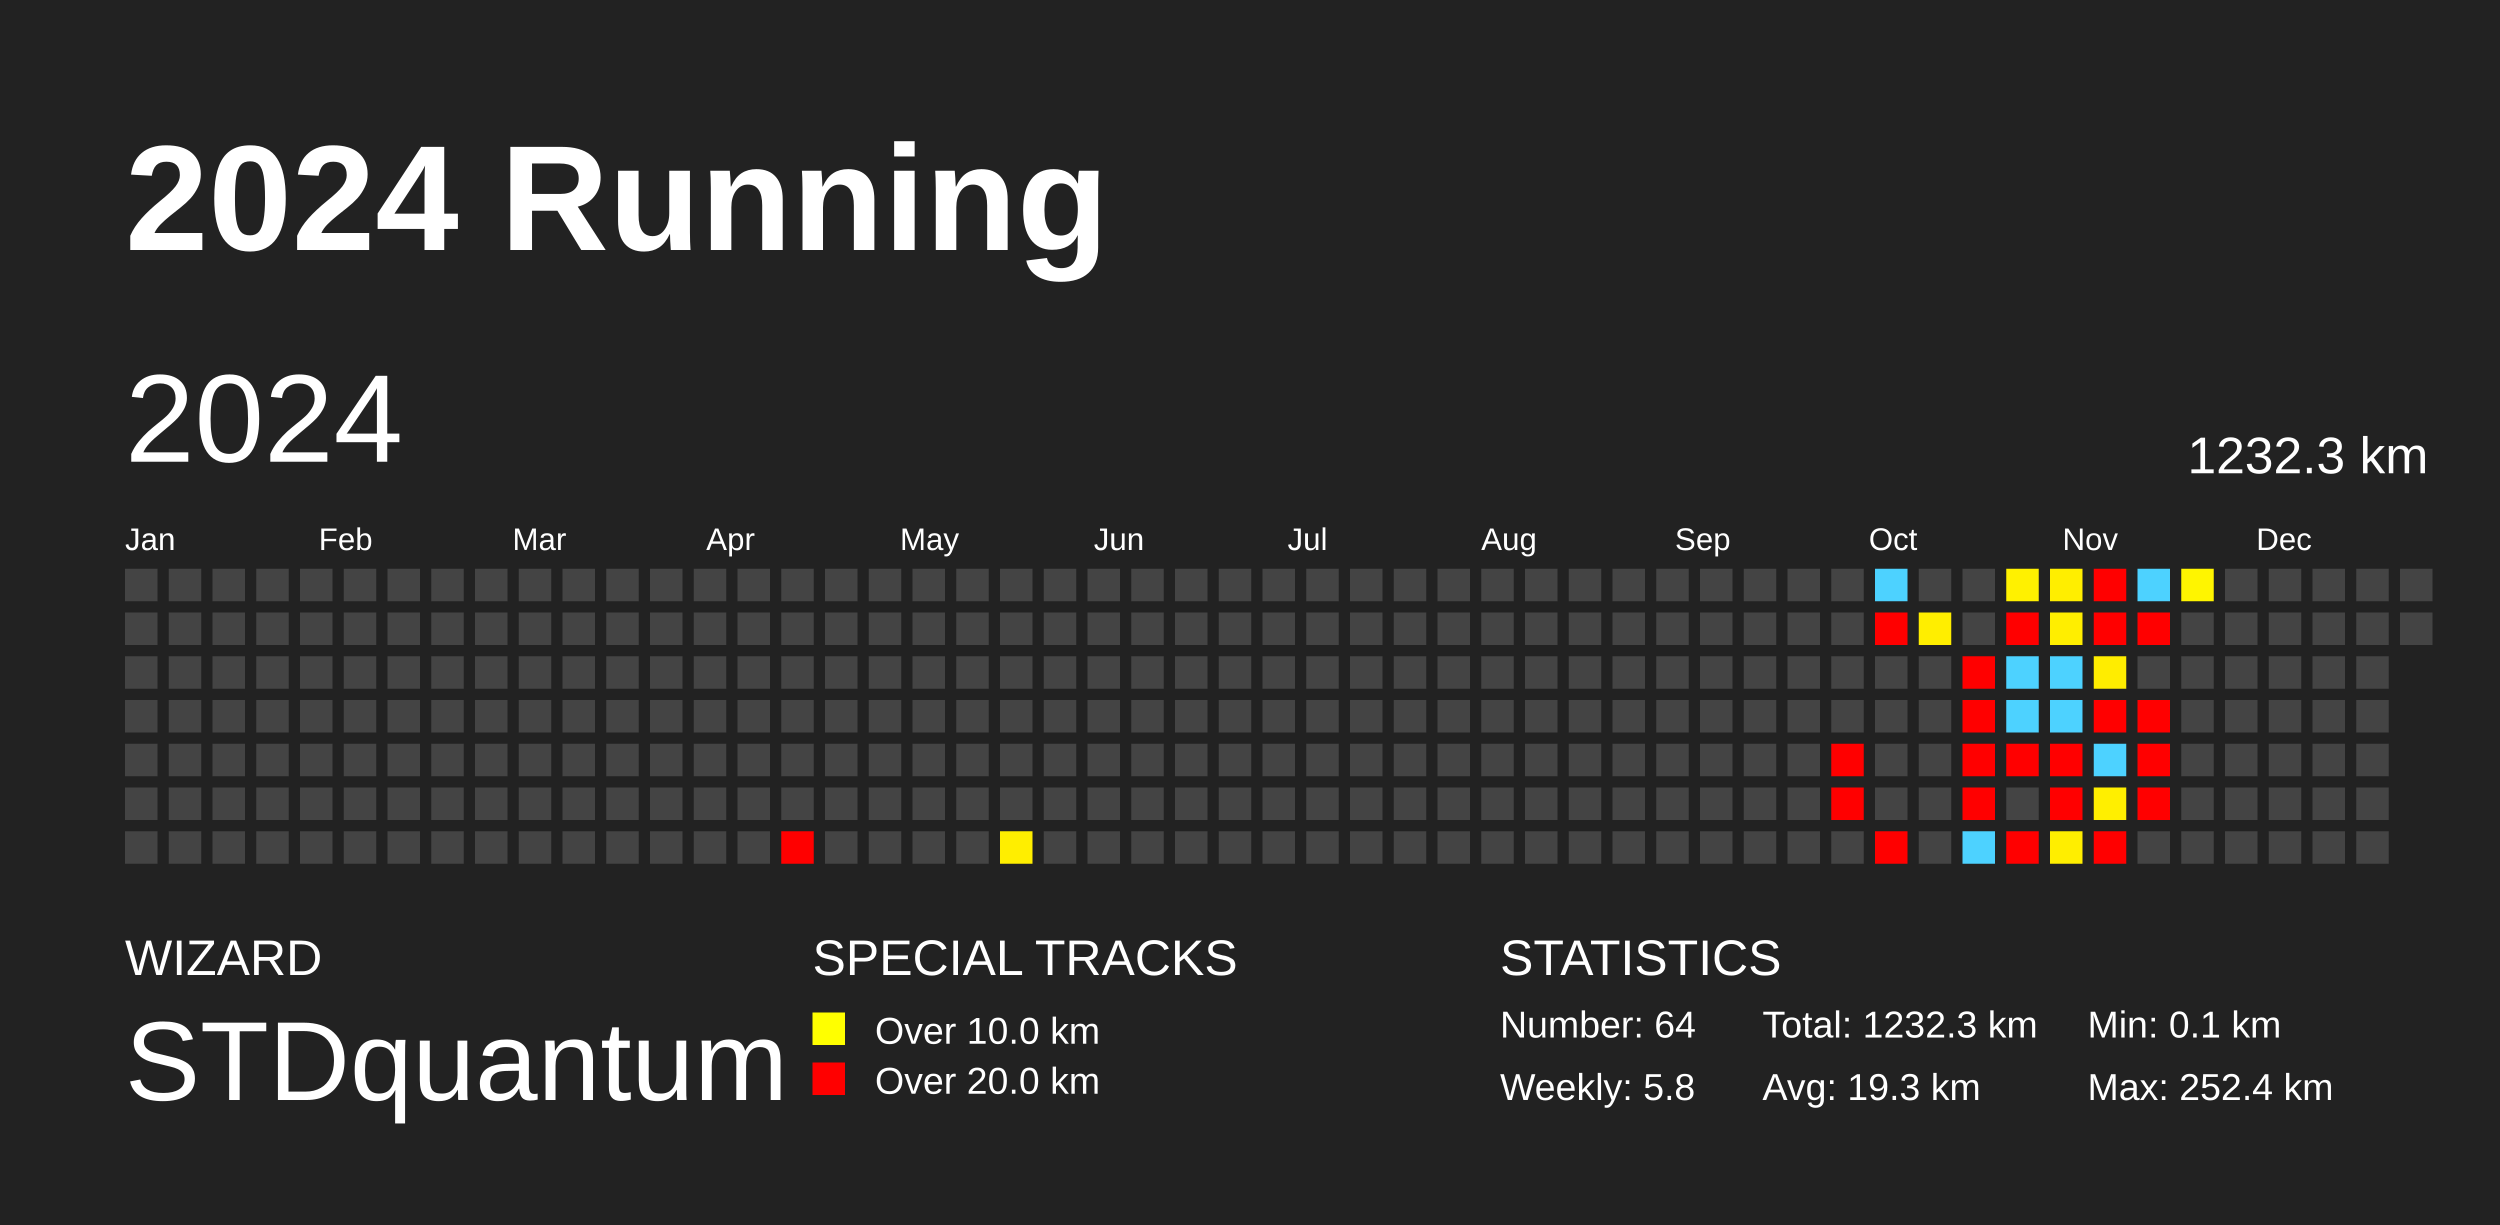
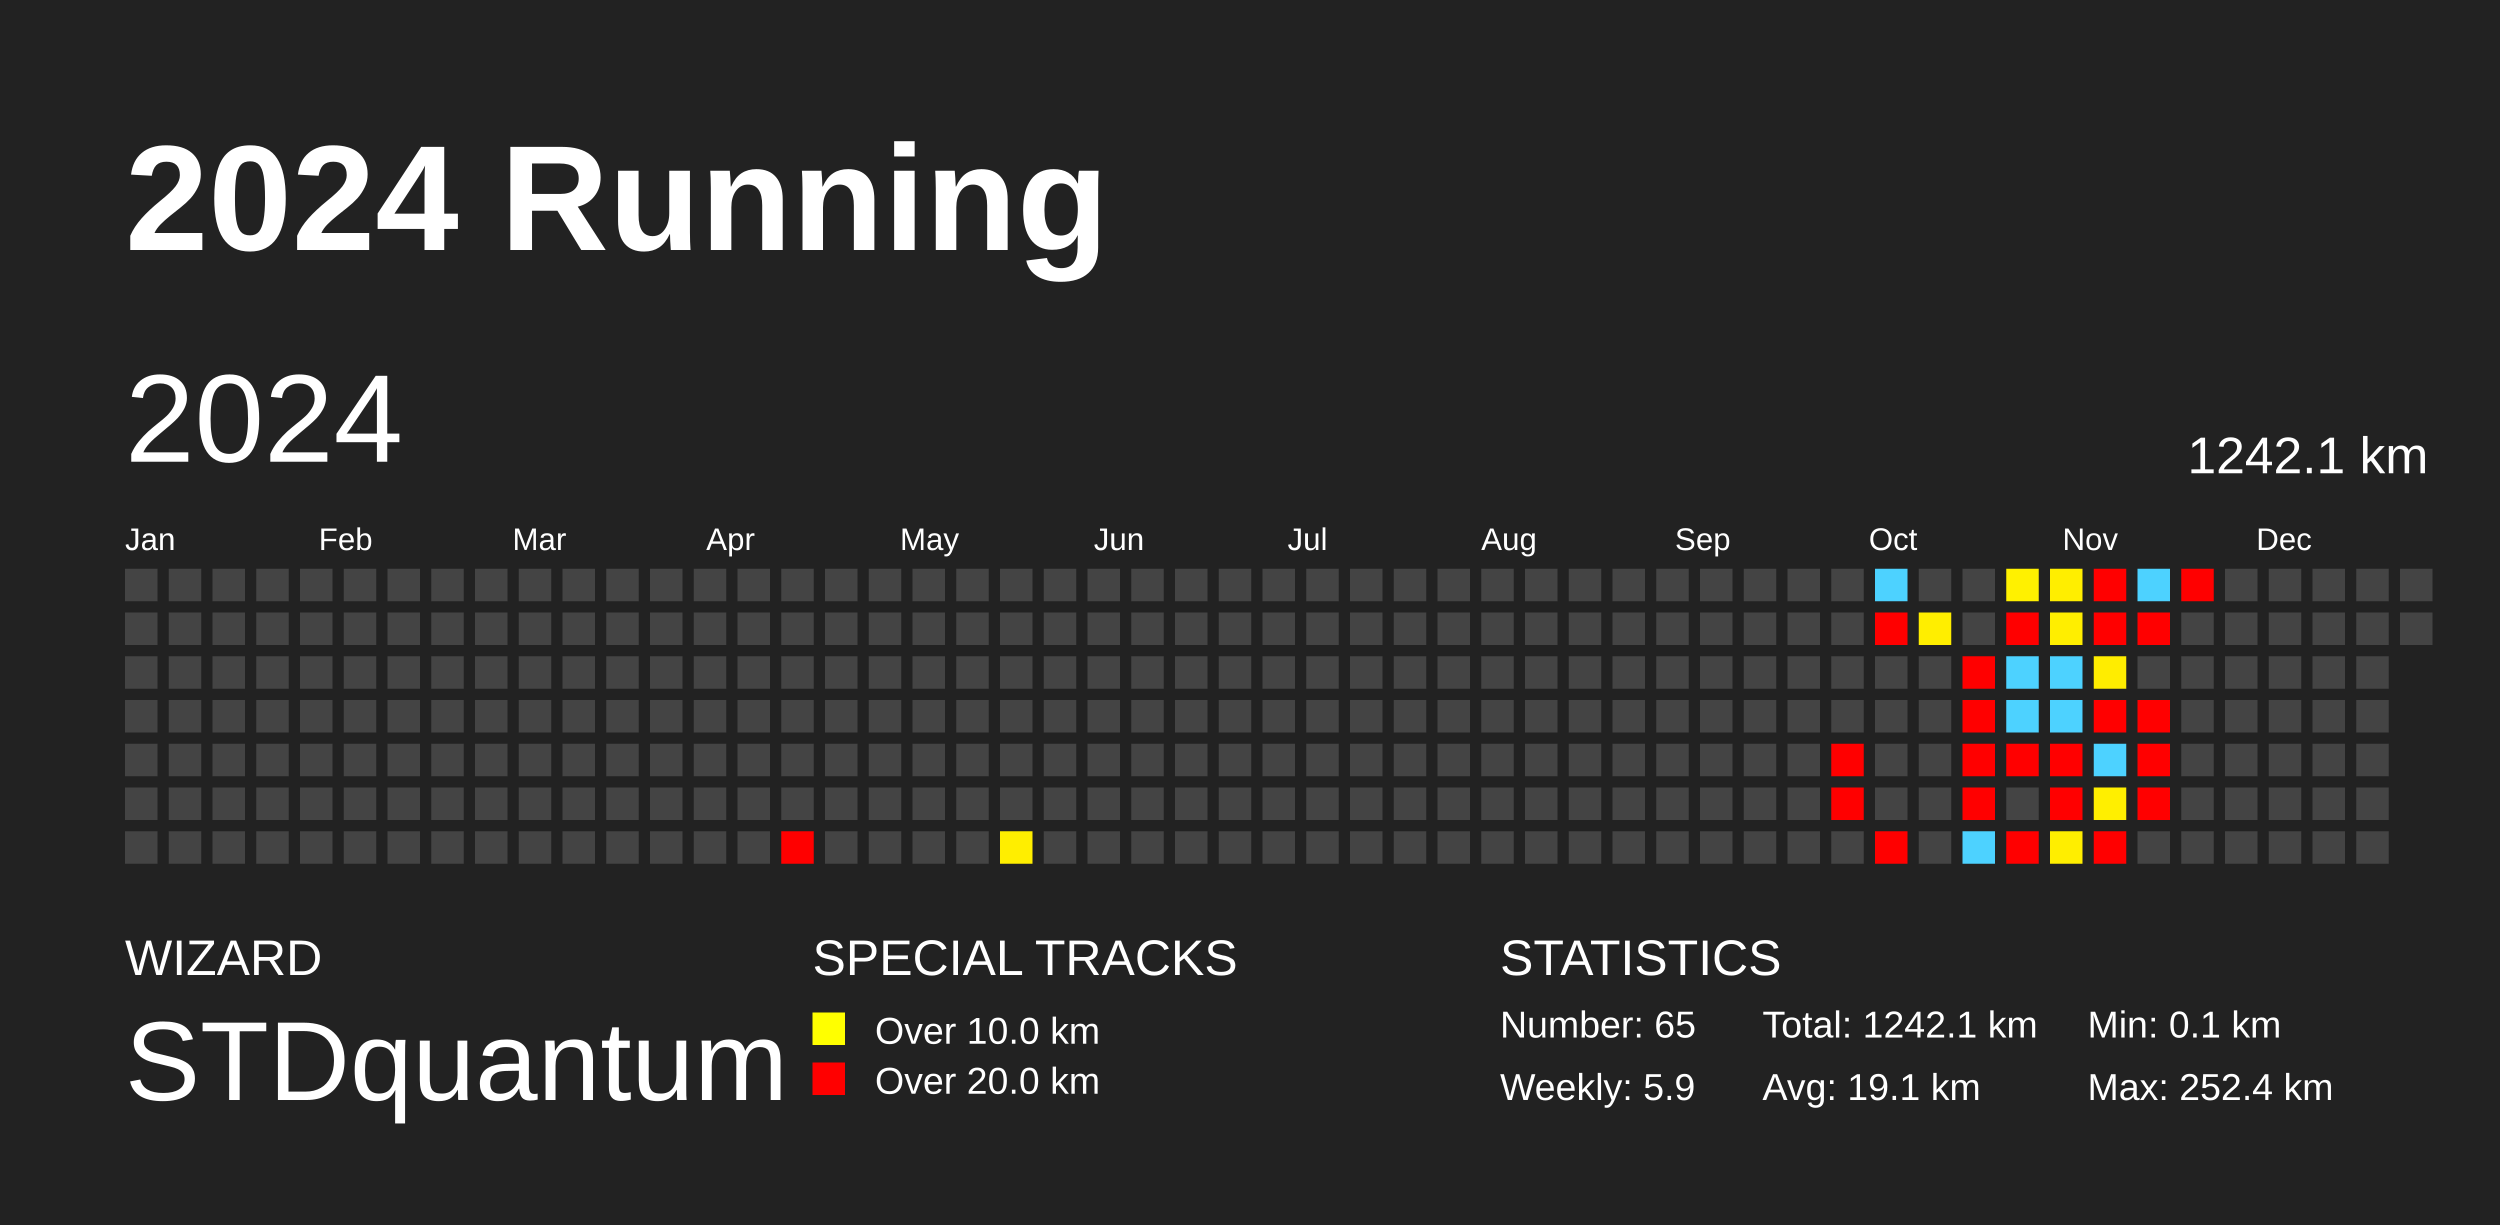
<svg xmlns="http://www.w3.org/2000/svg" baseProfile="full" height="98mm" version="1.1" viewBox="0,0,200,98" width="200mm">
  <defs />
  <rect fill="#222222" height="98" width="200" x="0" y="0" />
  <text fill="#FFFFFF" style="font-size:12px; font-family:Arial; font-weight:bold;" x="10" y="20">2024 Running</text>
  <text fill="#FFFFFF" style="font-size:4px; font-family:Arial" x="10" y="78">WIZARD</text>
  <text fill="#FFFFFF" style="font-size:9px; font-family:Arial" x="10" y="88">STDquantum</text>
  <text fill="#FFFFFF" style="font-size:4px; font-family:Arial" x="65" y="78">SPECIAL TRACKS</text>
  <rect fill="yellow" height="2.6" width="2.6" x="65" y="81" />
  <text fill="#FFFFFF" style="font-size:3px; font-family:Arial" x="70" y="83.5">Over 10.0 km</text>
  <rect fill="red" height="2.6" width="2.6" x="65" y="85" />
  <text fill="#FFFFFF" style="font-size:3px; font-family:Arial" x="70" y="87.5">Over 20.0 km</text>
  <text fill="#FFFFFF" style="font-size:4px; font-family:Arial" x="120" y="78">STATISTICS</text>
-   <text fill="#FFFFFF" style="font-size:3px; font-family:Arial" x="120" y="83">Number: 64</text>
-   <text fill="#FFFFFF" style="font-size:3px; font-family:Arial" x="120" y="88">Weekly: 5.8</text>
-   <text fill="#FFFFFF" style="font-size:3px; font-family:Arial" x="141" y="83">Total: 1232.3 km</text>
-   <text fill="#FFFFFF" style="font-size:3px; font-family:Arial" x="141" y="88">Avg: 19.3 km</text>
+   <text fill="#FFFFFF" style="font-size:3px; font-family:Arial" x="120" y="83">Number: 65</text>
+   <text fill="#FFFFFF" style="font-size:3px; font-family:Arial" x="120" y="88">Weekly: 5.9</text>
+   <text fill="#FFFFFF" style="font-size:3px; font-family:Arial" x="141" y="83">Total: 1242.1 km</text>
+   <text fill="#FFFFFF" style="font-size:3px; font-family:Arial" x="141" y="88">Avg: 19.1 km</text>
  <text fill="#FFFFFF" style="font-size:3px; font-family:Arial" x="167" y="83">Min: 0.1 km</text>
  <text fill="#FFFFFF" style="font-size:3px; font-family:Arial" x="167" y="88">Max: 252.4 km</text>
  <text dominant-baseline="hanging" fill="#FFFFFF" style="font-size:10.0px; font-family:Arial;" x="10" y="30">2024</text>
-   <text dominant-baseline="hanging" fill="#FFFFFF" style="font-size:4.125px; font-family:Arial;" x="175" y="35">1232.3 km</text>
+   <text dominant-baseline="hanging" fill="#FFFFFF" style="font-size:4.125px; font-family:Arial;" x="175" y="35">1242.1 km</text>
  <text fill="#FFFFFF" style="font-size:2.5px; font-family:Arial" x="10.0" y="44">Jan</text>
  <text fill="#FFFFFF" style="font-size:2.5px; font-family:Arial" x="25.5" y="44">Feb</text>
  <text fill="#FFFFFF" style="font-size:2.5px; font-family:Arial" x="41.0" y="44">Mar</text>
  <text fill="#FFFFFF" style="font-size:2.5px; font-family:Arial" x="56.5" y="44">Apr</text>
  <text fill="#FFFFFF" style="font-size:2.5px; font-family:Arial" x="72.0" y="44">May</text>
  <text fill="#FFFFFF" style="font-size:2.5px; font-family:Arial" x="87.5" y="44">Jun</text>
  <text fill="#FFFFFF" style="font-size:2.5px; font-family:Arial" x="103.0" y="44">Jul</text>
  <text fill="#FFFFFF" style="font-size:2.5px; font-family:Arial" x="118.5" y="44">Aug</text>
  <text fill="#FFFFFF" style="font-size:2.5px; font-family:Arial" x="134.0" y="44">Sep</text>
  <text fill="#FFFFFF" style="font-size:2.5px; font-family:Arial" x="149.5" y="44">Oct</text>
  <text fill="#FFFFFF" style="font-size:2.5px; font-family:Arial" x="165.0" y="44">Nov</text>
  <text fill="#FFFFFF" style="font-size:2.5px; font-family:Arial" x="180.5" y="44">Dec</text>
  <rect fill="#444444" height="2.6" width="2.6" x="10.0" y="45.5" />
  <rect fill="#444444" height="2.6" width="2.6" x="10.0" y="49.0" />
  <rect fill="#444444" height="2.6" width="2.6" x="10.0" y="52.5" />
  <rect fill="#444444" height="2.6" width="2.6" x="10.0" y="56.0" />
  <rect fill="#444444" height="2.6" width="2.6" x="10.0" y="59.5" />
  <rect fill="#444444" height="2.6" width="2.6" x="10.0" y="63.0" />
  <rect fill="#444444" height="2.6" width="2.6" x="10.0" y="66.5" />
  <rect fill="#444444" height="2.6" width="2.6" x="13.5" y="45.5" />
  <rect fill="#444444" height="2.6" width="2.6" x="13.5" y="49.0" />
  <rect fill="#444444" height="2.6" width="2.6" x="13.5" y="52.5" />
  <rect fill="#444444" height="2.6" width="2.6" x="13.5" y="56.0" />
  <rect fill="#444444" height="2.6" width="2.6" x="13.5" y="59.5" />
  <rect fill="#444444" height="2.6" width="2.6" x="13.5" y="63.0" />
  <rect fill="#444444" height="2.6" width="2.6" x="13.5" y="66.5" />
  <rect fill="#444444" height="2.6" width="2.6" x="17.0" y="45.5" />
  <rect fill="#444444" height="2.6" width="2.6" x="17.0" y="49.0" />
  <rect fill="#444444" height="2.6" width="2.6" x="17.0" y="52.5" />
  <rect fill="#444444" height="2.6" width="2.6" x="17.0" y="56.0" />
  <rect fill="#444444" height="2.6" width="2.6" x="17.0" y="59.5" />
  <rect fill="#444444" height="2.6" width="2.6" x="17.0" y="63.0" />
  <rect fill="#444444" height="2.6" width="2.6" x="17.0" y="66.5" />
  <rect fill="#444444" height="2.6" width="2.6" x="20.5" y="45.5" />
  <rect fill="#444444" height="2.6" width="2.6" x="20.5" y="49.0" />
  <rect fill="#444444" height="2.6" width="2.6" x="20.5" y="52.5" />
  <rect fill="#444444" height="2.6" width="2.6" x="20.5" y="56.0" />
  <rect fill="#444444" height="2.6" width="2.6" x="20.5" y="59.5" />
  <rect fill="#444444" height="2.6" width="2.6" x="20.5" y="63.0" />
  <rect fill="#444444" height="2.6" width="2.6" x="20.5" y="66.5" />
  <rect fill="#444444" height="2.6" width="2.6" x="24.0" y="45.5" />
  <rect fill="#444444" height="2.6" width="2.6" x="24.0" y="49.0" />
  <rect fill="#444444" height="2.6" width="2.6" x="24.0" y="52.5" />
  <rect fill="#444444" height="2.6" width="2.6" x="24.0" y="56.0" />
  <rect fill="#444444" height="2.6" width="2.6" x="24.0" y="59.5" />
  <rect fill="#444444" height="2.6" width="2.6" x="24.0" y="63.0" />
  <rect fill="#444444" height="2.6" width="2.6" x="24.0" y="66.5" />
  <rect fill="#444444" height="2.6" width="2.6" x="27.5" y="45.5" />
  <rect fill="#444444" height="2.6" width="2.6" x="27.5" y="49.0" />
  <rect fill="#444444" height="2.6" width="2.6" x="27.5" y="52.5" />
  <rect fill="#444444" height="2.6" width="2.6" x="27.5" y="56.0" />
  <rect fill="#444444" height="2.6" width="2.6" x="27.5" y="59.5" />
  <rect fill="#444444" height="2.6" width="2.6" x="27.5" y="63.0" />
  <rect fill="#444444" height="2.6" width="2.6" x="27.5" y="66.5" />
  <rect fill="#444444" height="2.6" width="2.6" x="31.0" y="45.5" />
  <rect fill="#444444" height="2.6" width="2.6" x="31.0" y="49.0" />
  <rect fill="#444444" height="2.6" width="2.6" x="31.0" y="52.5" />
  <rect fill="#444444" height="2.6" width="2.6" x="31.0" y="56.0" />
  <rect fill="#444444" height="2.6" width="2.6" x="31.0" y="59.5" />
  <rect fill="#444444" height="2.6" width="2.6" x="31.0" y="63.0" />
  <rect fill="#444444" height="2.6" width="2.6" x="31.0" y="66.5" />
  <rect fill="#444444" height="2.6" width="2.6" x="34.5" y="45.5" />
  <rect fill="#444444" height="2.6" width="2.6" x="34.5" y="49.0" />
  <rect fill="#444444" height="2.6" width="2.6" x="34.5" y="52.5" />
  <rect fill="#444444" height="2.6" width="2.6" x="34.5" y="56.0" />
  <rect fill="#444444" height="2.6" width="2.6" x="34.5" y="59.5" />
  <rect fill="#444444" height="2.6" width="2.6" x="34.5" y="63.0" />
  <rect fill="#444444" height="2.6" width="2.6" x="34.5" y="66.5" />
  <rect fill="#444444" height="2.6" width="2.6" x="38.0" y="45.5" />
  <rect fill="#444444" height="2.6" width="2.6" x="38.0" y="49.0" />
  <rect fill="#444444" height="2.6" width="2.6" x="38.0" y="52.5" />
  <rect fill="#444444" height="2.6" width="2.6" x="38.0" y="56.0" />
  <rect fill="#444444" height="2.6" width="2.6" x="38.0" y="59.5" />
  <rect fill="#444444" height="2.6" width="2.6" x="38.0" y="63.0" />
  <rect fill="#444444" height="2.6" width="2.6" x="38.0" y="66.5" />
  <rect fill="#444444" height="2.6" width="2.6" x="41.5" y="45.5" />
  <rect fill="#444444" height="2.6" width="2.6" x="41.5" y="49.0" />
  <rect fill="#444444" height="2.6" width="2.6" x="41.5" y="52.5" />
  <rect fill="#444444" height="2.6" width="2.6" x="41.5" y="56.0" />
  <rect fill="#444444" height="2.6" width="2.6" x="41.5" y="59.5" />
  <rect fill="#444444" height="2.6" width="2.6" x="41.5" y="63.0" />
  <rect fill="#444444" height="2.6" width="2.6" x="41.5" y="66.5" />
  <rect fill="#444444" height="2.6" width="2.6" x="45.0" y="45.5" />
  <rect fill="#444444" height="2.6" width="2.6" x="45.0" y="49.0" />
  <rect fill="#444444" height="2.6" width="2.6" x="45.0" y="52.5" />
  <rect fill="#444444" height="2.6" width="2.6" x="45.0" y="56.0" />
  <rect fill="#444444" height="2.6" width="2.6" x="45.0" y="59.5" />
  <rect fill="#444444" height="2.6" width="2.6" x="45.0" y="63.0" />
  <rect fill="#444444" height="2.6" width="2.6" x="45.0" y="66.5" />
  <rect fill="#444444" height="2.6" width="2.6" x="48.5" y="45.5" />
  <rect fill="#444444" height="2.6" width="2.6" x="48.5" y="49.0" />
  <rect fill="#444444" height="2.6" width="2.6" x="48.5" y="52.5" />
  <rect fill="#444444" height="2.6" width="2.6" x="48.5" y="56.0" />
  <rect fill="#444444" height="2.6" width="2.6" x="48.5" y="59.5" />
  <rect fill="#444444" height="2.6" width="2.6" x="48.5" y="63.0" />
  <rect fill="#444444" height="2.6" width="2.6" x="48.5" y="66.5" />
  <rect fill="#444444" height="2.6" width="2.6" x="52.0" y="45.5" />
  <rect fill="#444444" height="2.6" width="2.6" x="52.0" y="49.0" />
  <rect fill="#444444" height="2.6" width="2.6" x="52.0" y="52.5" />
  <rect fill="#444444" height="2.6" width="2.6" x="52.0" y="56.0" />
  <rect fill="#444444" height="2.6" width="2.6" x="52.0" y="59.5" />
  <rect fill="#444444" height="2.6" width="2.6" x="52.0" y="63.0" />
  <rect fill="#444444" height="2.6" width="2.6" x="52.0" y="66.5" />
  <rect fill="#444444" height="2.6" width="2.6" x="55.5" y="45.5" />
  <rect fill="#444444" height="2.6" width="2.6" x="55.5" y="49.0" />
  <rect fill="#444444" height="2.6" width="2.6" x="55.5" y="52.5" />
  <rect fill="#444444" height="2.6" width="2.6" x="55.5" y="56.0" />
  <rect fill="#444444" height="2.6" width="2.6" x="55.5" y="59.5" />
  <rect fill="#444444" height="2.6" width="2.6" x="55.5" y="63.0" />
  <rect fill="#444444" height="2.6" width="2.6" x="55.5" y="66.5" />
  <rect fill="#444444" height="2.6" width="2.6" x="59.0" y="45.5" />
  <rect fill="#444444" height="2.6" width="2.6" x="59.0" y="49.0" />
  <rect fill="#444444" height="2.6" width="2.6" x="59.0" y="52.5" />
  <rect fill="#444444" height="2.6" width="2.6" x="59.0" y="56.0" />
  <rect fill="#444444" height="2.6" width="2.6" x="59.0" y="59.5" />
  <rect fill="#444444" height="2.6" width="2.6" x="59.0" y="63.0" />
  <rect fill="#444444" height="2.6" width="2.6" x="59.0" y="66.5" />
  <rect fill="#444444" height="2.6" width="2.6" x="62.5" y="45.5" />
  <rect fill="#444444" height="2.6" width="2.6" x="62.5" y="49.0" />
  <rect fill="#444444" height="2.6" width="2.6" x="62.5" y="52.5" />
  <rect fill="#444444" height="2.6" width="2.6" x="62.5" y="56.0" />
  <rect fill="#444444" height="2.6" width="2.6" x="62.5" y="59.5" />
  <rect fill="#444444" height="2.6" width="2.6" x="62.5" y="63.0" />
  <rect fill="red" height="2.6" width="2.6" x="62.5" y="66.5" />
  <rect fill="#444444" height="2.6" width="2.6" x="66.0" y="45.5" />
  <rect fill="#444444" height="2.6" width="2.6" x="66.0" y="49.0" />
  <rect fill="#444444" height="2.6" width="2.6" x="66.0" y="52.5" />
  <rect fill="#444444" height="2.6" width="2.6" x="66.0" y="56.0" />
  <rect fill="#444444" height="2.6" width="2.6" x="66.0" y="59.5" />
  <rect fill="#444444" height="2.6" width="2.6" x="66.0" y="63.0" />
  <rect fill="#444444" height="2.6" width="2.6" x="66.0" y="66.5" />
  <rect fill="#444444" height="2.6" width="2.6" x="69.5" y="45.5" />
  <rect fill="#444444" height="2.6" width="2.6" x="69.5" y="49.0" />
  <rect fill="#444444" height="2.6" width="2.6" x="69.5" y="52.5" />
  <rect fill="#444444" height="2.6" width="2.6" x="69.5" y="56.0" />
  <rect fill="#444444" height="2.6" width="2.6" x="69.5" y="59.5" />
  <rect fill="#444444" height="2.6" width="2.6" x="69.5" y="63.0" />
  <rect fill="#444444" height="2.6" width="2.6" x="69.5" y="66.5" />
  <rect fill="#444444" height="2.6" width="2.6" x="73.0" y="45.5" />
  <rect fill="#444444" height="2.6" width="2.6" x="73.0" y="49.0" />
  <rect fill="#444444" height="2.6" width="2.6" x="73.0" y="52.5" />
  <rect fill="#444444" height="2.6" width="2.6" x="73.0" y="56.0" />
  <rect fill="#444444" height="2.6" width="2.6" x="73.0" y="59.5" />
  <rect fill="#444444" height="2.6" width="2.6" x="73.0" y="63.0" />
  <rect fill="#444444" height="2.6" width="2.6" x="73.0" y="66.5" />
  <rect fill="#444444" height="2.6" width="2.6" x="76.5" y="45.5" />
  <rect fill="#444444" height="2.6" width="2.6" x="76.5" y="49.0" />
  <rect fill="#444444" height="2.6" width="2.6" x="76.5" y="52.5" />
  <rect fill="#444444" height="2.6" width="2.6" x="76.5" y="56.0" />
  <rect fill="#444444" height="2.6" width="2.6" x="76.5" y="59.5" />
  <rect fill="#444444" height="2.6" width="2.6" x="76.5" y="63.0" />
  <rect fill="#444444" height="2.6" width="2.6" x="76.5" y="66.5" />
  <rect fill="#444444" height="2.6" width="2.6" x="80.0" y="45.5" />
  <rect fill="#444444" height="2.6" width="2.6" x="80.0" y="49.0" />
  <rect fill="#444444" height="2.6" width="2.6" x="80.0" y="52.5" />
  <rect fill="#444444" height="2.6" width="2.6" x="80.0" y="56.0" />
  <rect fill="#444444" height="2.6" width="2.6" x="80.0" y="59.5" />
  <rect fill="#444444" height="2.6" width="2.6" x="80.0" y="63.0" />
  <rect fill="#ffee00" height="2.6" width="2.6" x="80.0" y="66.5" />
  <rect fill="#444444" height="2.6" width="2.6" x="83.5" y="45.5" />
  <rect fill="#444444" height="2.6" width="2.6" x="83.5" y="49.0" />
  <rect fill="#444444" height="2.6" width="2.6" x="83.5" y="52.5" />
  <rect fill="#444444" height="2.6" width="2.6" x="83.5" y="56.0" />
  <rect fill="#444444" height="2.6" width="2.6" x="83.5" y="59.5" />
  <rect fill="#444444" height="2.6" width="2.6" x="83.5" y="63.0" />
  <rect fill="#444444" height="2.6" width="2.6" x="83.5" y="66.5" />
  <rect fill="#444444" height="2.6" width="2.6" x="87.0" y="45.5" />
  <rect fill="#444444" height="2.6" width="2.6" x="87.0" y="49.0" />
  <rect fill="#444444" height="2.6" width="2.6" x="87.0" y="52.5" />
  <rect fill="#444444" height="2.6" width="2.6" x="87.0" y="56.0" />
  <rect fill="#444444" height="2.6" width="2.6" x="87.0" y="59.5" />
  <rect fill="#444444" height="2.6" width="2.6" x="87.0" y="63.0" />
  <rect fill="#444444" height="2.6" width="2.6" x="87.0" y="66.5" />
  <rect fill="#444444" height="2.6" width="2.6" x="90.5" y="45.5" />
  <rect fill="#444444" height="2.6" width="2.6" x="90.5" y="49.0" />
  <rect fill="#444444" height="2.6" width="2.6" x="90.5" y="52.5" />
  <rect fill="#444444" height="2.6" width="2.6" x="90.5" y="56.0" />
  <rect fill="#444444" height="2.6" width="2.6" x="90.5" y="59.5" />
  <rect fill="#444444" height="2.6" width="2.6" x="90.5" y="63.0" />
  <rect fill="#444444" height="2.6" width="2.6" x="90.5" y="66.5" />
  <rect fill="#444444" height="2.6" width="2.6" x="94.0" y="45.5" />
  <rect fill="#444444" height="2.6" width="2.6" x="94.0" y="49.0" />
  <rect fill="#444444" height="2.6" width="2.6" x="94.0" y="52.5" />
  <rect fill="#444444" height="2.6" width="2.6" x="94.0" y="56.0" />
  <rect fill="#444444" height="2.6" width="2.6" x="94.0" y="59.5" />
  <rect fill="#444444" height="2.6" width="2.6" x="94.0" y="63.0" />
  <rect fill="#444444" height="2.6" width="2.6" x="94.0" y="66.5" />
  <rect fill="#444444" height="2.6" width="2.6" x="97.5" y="45.5" />
  <rect fill="#444444" height="2.6" width="2.6" x="97.5" y="49.0" />
  <rect fill="#444444" height="2.6" width="2.6" x="97.5" y="52.5" />
  <rect fill="#444444" height="2.6" width="2.6" x="97.5" y="56.0" />
  <rect fill="#444444" height="2.6" width="2.6" x="97.5" y="59.5" />
  <rect fill="#444444" height="2.6" width="2.6" x="97.5" y="63.0" />
  <rect fill="#444444" height="2.6" width="2.6" x="97.5" y="66.5" />
  <rect fill="#444444" height="2.6" width="2.6" x="101.0" y="45.5" />
  <rect fill="#444444" height="2.6" width="2.6" x="101.0" y="49.0" />
  <rect fill="#444444" height="2.6" width="2.6" x="101.0" y="52.5" />
  <rect fill="#444444" height="2.6" width="2.6" x="101.0" y="56.0" />
  <rect fill="#444444" height="2.6" width="2.6" x="101.0" y="59.5" />
  <rect fill="#444444" height="2.6" width="2.6" x="101.0" y="63.0" />
  <rect fill="#444444" height="2.6" width="2.6" x="101.0" y="66.5" />
  <rect fill="#444444" height="2.6" width="2.6" x="104.5" y="45.5" />
  <rect fill="#444444" height="2.6" width="2.6" x="104.5" y="49.0" />
  <rect fill="#444444" height="2.6" width="2.6" x="104.5" y="52.5" />
  <rect fill="#444444" height="2.6" width="2.6" x="104.5" y="56.0" />
  <rect fill="#444444" height="2.6" width="2.6" x="104.5" y="59.5" />
  <rect fill="#444444" height="2.6" width="2.6" x="104.5" y="63.0" />
  <rect fill="#444444" height="2.6" width="2.6" x="104.5" y="66.5" />
  <rect fill="#444444" height="2.6" width="2.6" x="108.0" y="45.5" />
  <rect fill="#444444" height="2.6" width="2.6" x="108.0" y="49.0" />
  <rect fill="#444444" height="2.6" width="2.6" x="108.0" y="52.5" />
  <rect fill="#444444" height="2.6" width="2.6" x="108.0" y="56.0" />
  <rect fill="#444444" height="2.6" width="2.6" x="108.0" y="59.5" />
  <rect fill="#444444" height="2.6" width="2.6" x="108.0" y="63.0" />
  <rect fill="#444444" height="2.6" width="2.6" x="108.0" y="66.5" />
  <rect fill="#444444" height="2.6" width="2.6" x="111.5" y="45.5" />
  <rect fill="#444444" height="2.6" width="2.6" x="111.5" y="49.0" />
  <rect fill="#444444" height="2.6" width="2.6" x="111.5" y="52.5" />
  <rect fill="#444444" height="2.6" width="2.6" x="111.5" y="56.0" />
  <rect fill="#444444" height="2.6" width="2.6" x="111.5" y="59.5" />
  <rect fill="#444444" height="2.6" width="2.6" x="111.5" y="63.0" />
  <rect fill="#444444" height="2.6" width="2.6" x="111.5" y="66.5" />
  <rect fill="#444444" height="2.6" width="2.6" x="115.0" y="45.5" />
  <rect fill="#444444" height="2.6" width="2.6" x="115.0" y="49.0" />
  <rect fill="#444444" height="2.6" width="2.6" x="115.0" y="52.5" />
  <rect fill="#444444" height="2.6" width="2.6" x="115.0" y="56.0" />
  <rect fill="#444444" height="2.6" width="2.6" x="115.0" y="59.5" />
  <rect fill="#444444" height="2.6" width="2.6" x="115.0" y="63.0" />
  <rect fill="#444444" height="2.6" width="2.6" x="115.0" y="66.5" />
  <rect fill="#444444" height="2.6" width="2.6" x="118.5" y="45.5" />
  <rect fill="#444444" height="2.6" width="2.6" x="118.5" y="49.0" />
  <rect fill="#444444" height="2.6" width="2.6" x="118.5" y="52.5" />
  <rect fill="#444444" height="2.6" width="2.6" x="118.5" y="56.0" />
  <rect fill="#444444" height="2.6" width="2.6" x="118.5" y="59.5" />
  <rect fill="#444444" height="2.6" width="2.6" x="118.5" y="63.0" />
  <rect fill="#444444" height="2.6" width="2.6" x="118.5" y="66.5" />
  <rect fill="#444444" height="2.6" width="2.6" x="122.0" y="45.5" />
  <rect fill="#444444" height="2.6" width="2.6" x="122.0" y="49.0" />
  <rect fill="#444444" height="2.6" width="2.6" x="122.0" y="52.5" />
  <rect fill="#444444" height="2.6" width="2.6" x="122.0" y="56.0" />
  <rect fill="#444444" height="2.6" width="2.6" x="122.0" y="59.5" />
  <rect fill="#444444" height="2.6" width="2.6" x="122.0" y="63.0" />
  <rect fill="#444444" height="2.6" width="2.6" x="122.0" y="66.5" />
  <rect fill="#444444" height="2.6" width="2.6" x="125.5" y="45.5" />
  <rect fill="#444444" height="2.6" width="2.6" x="125.5" y="49.0" />
  <rect fill="#444444" height="2.6" width="2.6" x="125.5" y="52.5" />
  <rect fill="#444444" height="2.6" width="2.6" x="125.5" y="56.0" />
  <rect fill="#444444" height="2.6" width="2.6" x="125.5" y="59.5" />
  <rect fill="#444444" height="2.6" width="2.6" x="125.5" y="63.0" />
  <rect fill="#444444" height="2.6" width="2.6" x="125.5" y="66.5" />
  <rect fill="#444444" height="2.6" width="2.6" x="129.0" y="45.5" />
  <rect fill="#444444" height="2.6" width="2.6" x="129.0" y="49.0" />
  <rect fill="#444444" height="2.6" width="2.6" x="129.0" y="52.5" />
  <rect fill="#444444" height="2.6" width="2.6" x="129.0" y="56.0" />
  <rect fill="#444444" height="2.6" width="2.6" x="129.0" y="59.5" />
  <rect fill="#444444" height="2.6" width="2.6" x="129.0" y="63.0" />
  <rect fill="#444444" height="2.6" width="2.6" x="129.0" y="66.5" />
  <rect fill="#444444" height="2.6" width="2.6" x="132.5" y="45.5" />
  <rect fill="#444444" height="2.6" width="2.6" x="132.5" y="49.0" />
  <rect fill="#444444" height="2.6" width="2.6" x="132.5" y="52.5" />
  <rect fill="#444444" height="2.6" width="2.6" x="132.5" y="56.0" />
  <rect fill="#444444" height="2.6" width="2.6" x="132.5" y="59.5" />
  <rect fill="#444444" height="2.6" width="2.6" x="132.5" y="63.0" />
  <rect fill="#444444" height="2.6" width="2.6" x="132.5" y="66.5" />
  <rect fill="#444444" height="2.6" width="2.6" x="136.0" y="45.5" />
  <rect fill="#444444" height="2.6" width="2.6" x="136.0" y="49.0" />
  <rect fill="#444444" height="2.6" width="2.6" x="136.0" y="52.5" />
  <rect fill="#444444" height="2.6" width="2.6" x="136.0" y="56.0" />
  <rect fill="#444444" height="2.6" width="2.6" x="136.0" y="59.5" />
  <rect fill="#444444" height="2.6" width="2.6" x="136.0" y="63.0" />
  <rect fill="#444444" height="2.6" width="2.6" x="136.0" y="66.5" />
  <rect fill="#444444" height="2.6" width="2.6" x="139.5" y="45.5" />
  <rect fill="#444444" height="2.6" width="2.6" x="139.5" y="49.0" />
  <rect fill="#444444" height="2.6" width="2.6" x="139.5" y="52.5" />
  <rect fill="#444444" height="2.6" width="2.6" x="139.5" y="56.0" />
  <rect fill="#444444" height="2.6" width="2.6" x="139.5" y="59.5" />
  <rect fill="#444444" height="2.6" width="2.6" x="139.5" y="63.0" />
  <rect fill="#444444" height="2.6" width="2.6" x="139.5" y="66.5" />
  <rect fill="#444444" height="2.6" width="2.6" x="143.0" y="45.5" />
  <rect fill="#444444" height="2.6" width="2.6" x="143.0" y="49.0" />
  <rect fill="#444444" height="2.6" width="2.6" x="143.0" y="52.5" />
  <rect fill="#444444" height="2.6" width="2.6" x="143.0" y="56.0" />
  <rect fill="#444444" height="2.6" width="2.6" x="143.0" y="59.5" />
  <rect fill="#444444" height="2.6" width="2.6" x="143.0" y="63.0" />
  <rect fill="#444444" height="2.6" width="2.6" x="143.0" y="66.5" />
  <rect fill="#444444" height="2.6" width="2.6" x="146.5" y="45.5" />
  <rect fill="#444444" height="2.6" width="2.6" x="146.5" y="49.0" />
  <rect fill="#444444" height="2.6" width="2.6" x="146.5" y="52.5" />
  <rect fill="#444444" height="2.6" width="2.6" x="146.5" y="56.0" />
  <rect fill="red" height="2.6" width="2.6" x="146.5" y="59.5" />
  <rect fill="red" height="2.6" width="2.6" x="146.5" y="63.0" />
  <rect fill="#444444" height="2.6" width="2.6" x="146.5" y="66.5" />
  <rect fill="#4dd2ff" height="2.6" width="2.6" x="150.0" y="45.5" />
  <rect fill="red" height="2.6" width="2.6" x="150.0" y="49.0" />
  <rect fill="#444444" height="2.6" width="2.6" x="150.0" y="52.5" />
  <rect fill="#444444" height="2.6" width="2.6" x="150.0" y="56.0" />
  <rect fill="#444444" height="2.6" width="2.6" x="150.0" y="59.5" />
  <rect fill="#444444" height="2.6" width="2.6" x="150.0" y="63.0" />
  <rect fill="red" height="2.6" width="2.6" x="150.0" y="66.5" />
  <rect fill="#444444" height="2.6" width="2.6" x="153.5" y="45.5" />
  <rect fill="#ffee00" height="2.6" width="2.6" x="153.5" y="49.0" />
  <rect fill="#444444" height="2.6" width="2.6" x="153.5" y="52.5" />
  <rect fill="#444444" height="2.6" width="2.6" x="153.5" y="56.0" />
  <rect fill="#444444" height="2.6" width="2.6" x="153.5" y="59.5" />
  <rect fill="#444444" height="2.6" width="2.6" x="153.5" y="63.0" />
  <rect fill="#444444" height="2.6" width="2.6" x="153.5" y="66.5" />
  <rect fill="#444444" height="2.6" width="2.6" x="157.0" y="45.5" />
  <rect fill="#444444" height="2.6" width="2.6" x="157.0" y="49.0" />
  <rect fill="red" height="2.6" width="2.6" x="157.0" y="52.5" />
  <rect fill="red" height="2.6" width="2.6" x="157.0" y="56.0" />
  <rect fill="red" height="2.6" width="2.6" x="157.0" y="59.5" />
  <rect fill="red" height="2.6" width="2.6" x="157.0" y="63.0" />
  <rect fill="#4dd2ff" height="2.6" width="2.6" x="157.0" y="66.5" />
  <rect fill="#fff100" height="2.6" width="2.6" x="160.5" y="45.5" />
  <rect fill="red" height="2.6" width="2.6" x="160.5" y="49.0" />
  <rect fill="#4dd2ff" height="2.6" width="2.6" x="160.5" y="52.5" />
  <rect fill="#4dd2ff" height="2.6" width="2.6" x="160.5" y="56.0" />
  <rect fill="red" height="2.6" width="2.6" x="160.5" y="59.5" />
  <rect fill="#444444" height="2.6" width="2.6" x="160.5" y="63.0" />
  <rect fill="red" height="2.6" width="2.6" x="160.5" y="66.5" />
  <rect fill="#ffee00" height="2.6" width="2.6" x="164.0" y="45.5" />
  <rect fill="#ffee00" height="2.6" width="2.6" x="164.0" y="49.0" />
  <rect fill="#4dd2ff" height="2.6" width="2.6" x="164.0" y="52.5" />
  <rect fill="#4dd2ff" height="2.6" width="2.6" x="164.0" y="56.0" />
  <rect fill="red" height="2.6" width="2.6" x="164.0" y="59.5" />
  <rect fill="red" height="2.6" width="2.6" x="164.0" y="63.0" />
  <rect fill="#ffee00" height="2.6" width="2.6" x="164.0" y="66.5" />
  <rect fill="red" height="2.6" width="2.6" x="167.5" y="45.5" />
  <rect fill="red" height="2.6" width="2.6" x="167.5" y="49.0" />
  <rect fill="#ffed00" height="2.6" width="2.6" x="167.5" y="52.5" />
  <rect fill="red" height="2.6" width="2.6" x="167.5" y="56.0" />
  <rect fill="#4dd2ff" height="2.6" width="2.6" x="167.5" y="59.5" />
  <rect fill="#ffef00" height="2.6" width="2.6" x="167.5" y="63.0" />
  <rect fill="red" height="2.6" width="2.6" x="167.5" y="66.5" />
  <rect fill="#4dd2ff" height="2.6" width="2.6" x="171.0" y="45.5" />
  <rect fill="red" height="2.6" width="2.6" x="171.0" y="49.0" />
  <rect fill="#444444" height="2.6" width="2.6" x="171.0" y="52.5" />
  <rect fill="red" height="2.6" width="2.6" x="171.0" y="56.0" />
  <rect fill="red" height="2.6" width="2.6" x="171.0" y="59.5" />
  <rect fill="red" height="2.6" width="2.6" x="171.0" y="63.0" />
  <rect fill="#444444" height="2.6" width="2.6" x="171.0" y="66.5" />
-   <rect fill="#fff500" height="2.6" width="2.6" x="174.5" y="45.5" />
+   <rect fill="red" height="2.6" width="2.6" x="174.5" y="45.5" />
  <rect fill="#444444" height="2.6" width="2.6" x="174.5" y="49.0" />
  <rect fill="#444444" height="2.6" width="2.6" x="174.5" y="52.5" />
  <rect fill="#444444" height="2.6" width="2.6" x="174.5" y="56.0" />
  <rect fill="#444444" height="2.6" width="2.6" x="174.5" y="59.5" />
  <rect fill="#444444" height="2.6" width="2.6" x="174.5" y="63.0" />
  <rect fill="#444444" height="2.6" width="2.6" x="174.5" y="66.5" />
  <rect fill="#444444" height="2.6" width="2.6" x="178.0" y="45.5" />
  <rect fill="#444444" height="2.6" width="2.6" x="178.0" y="49.0" />
  <rect fill="#444444" height="2.6" width="2.6" x="178.0" y="52.5" />
  <rect fill="#444444" height="2.6" width="2.6" x="178.0" y="56.0" />
  <rect fill="#444444" height="2.6" width="2.6" x="178.0" y="59.5" />
  <rect fill="#444444" height="2.6" width="2.6" x="178.0" y="63.0" />
  <rect fill="#444444" height="2.6" width="2.6" x="178.0" y="66.5" />
  <rect fill="#444444" height="2.6" width="2.6" x="181.5" y="45.5" />
  <rect fill="#444444" height="2.6" width="2.6" x="181.5" y="49.0" />
  <rect fill="#444444" height="2.6" width="2.6" x="181.5" y="52.5" />
  <rect fill="#444444" height="2.6" width="2.6" x="181.5" y="56.0" />
  <rect fill="#444444" height="2.6" width="2.6" x="181.5" y="59.5" />
  <rect fill="#444444" height="2.6" width="2.6" x="181.5" y="63.0" />
  <rect fill="#444444" height="2.6" width="2.6" x="181.5" y="66.5" />
  <rect fill="#444444" height="2.6" width="2.6" x="185.0" y="45.5" />
  <rect fill="#444444" height="2.6" width="2.6" x="185.0" y="49.0" />
  <rect fill="#444444" height="2.6" width="2.6" x="185.0" y="52.5" />
  <rect fill="#444444" height="2.6" width="2.6" x="185.0" y="56.0" />
  <rect fill="#444444" height="2.6" width="2.6" x="185.0" y="59.5" />
  <rect fill="#444444" height="2.6" width="2.6" x="185.0" y="63.0" />
  <rect fill="#444444" height="2.6" width="2.6" x="185.0" y="66.5" />
  <rect fill="#444444" height="2.6" width="2.6" x="188.5" y="45.5" />
  <rect fill="#444444" height="2.6" width="2.6" x="188.5" y="49.0" />
  <rect fill="#444444" height="2.6" width="2.6" x="188.5" y="52.5" />
  <rect fill="#444444" height="2.6" width="2.6" x="188.5" y="56.0" />
  <rect fill="#444444" height="2.6" width="2.6" x="188.5" y="59.5" />
  <rect fill="#444444" height="2.6" width="2.6" x="188.5" y="63.0" />
  <rect fill="#444444" height="2.6" width="2.6" x="188.5" y="66.5" />
  <rect fill="#444444" height="2.6" width="2.6" x="192.0" y="45.5" />
  <rect fill="#444444" height="2.6" width="2.6" x="192.0" y="49.0" />
</svg>
